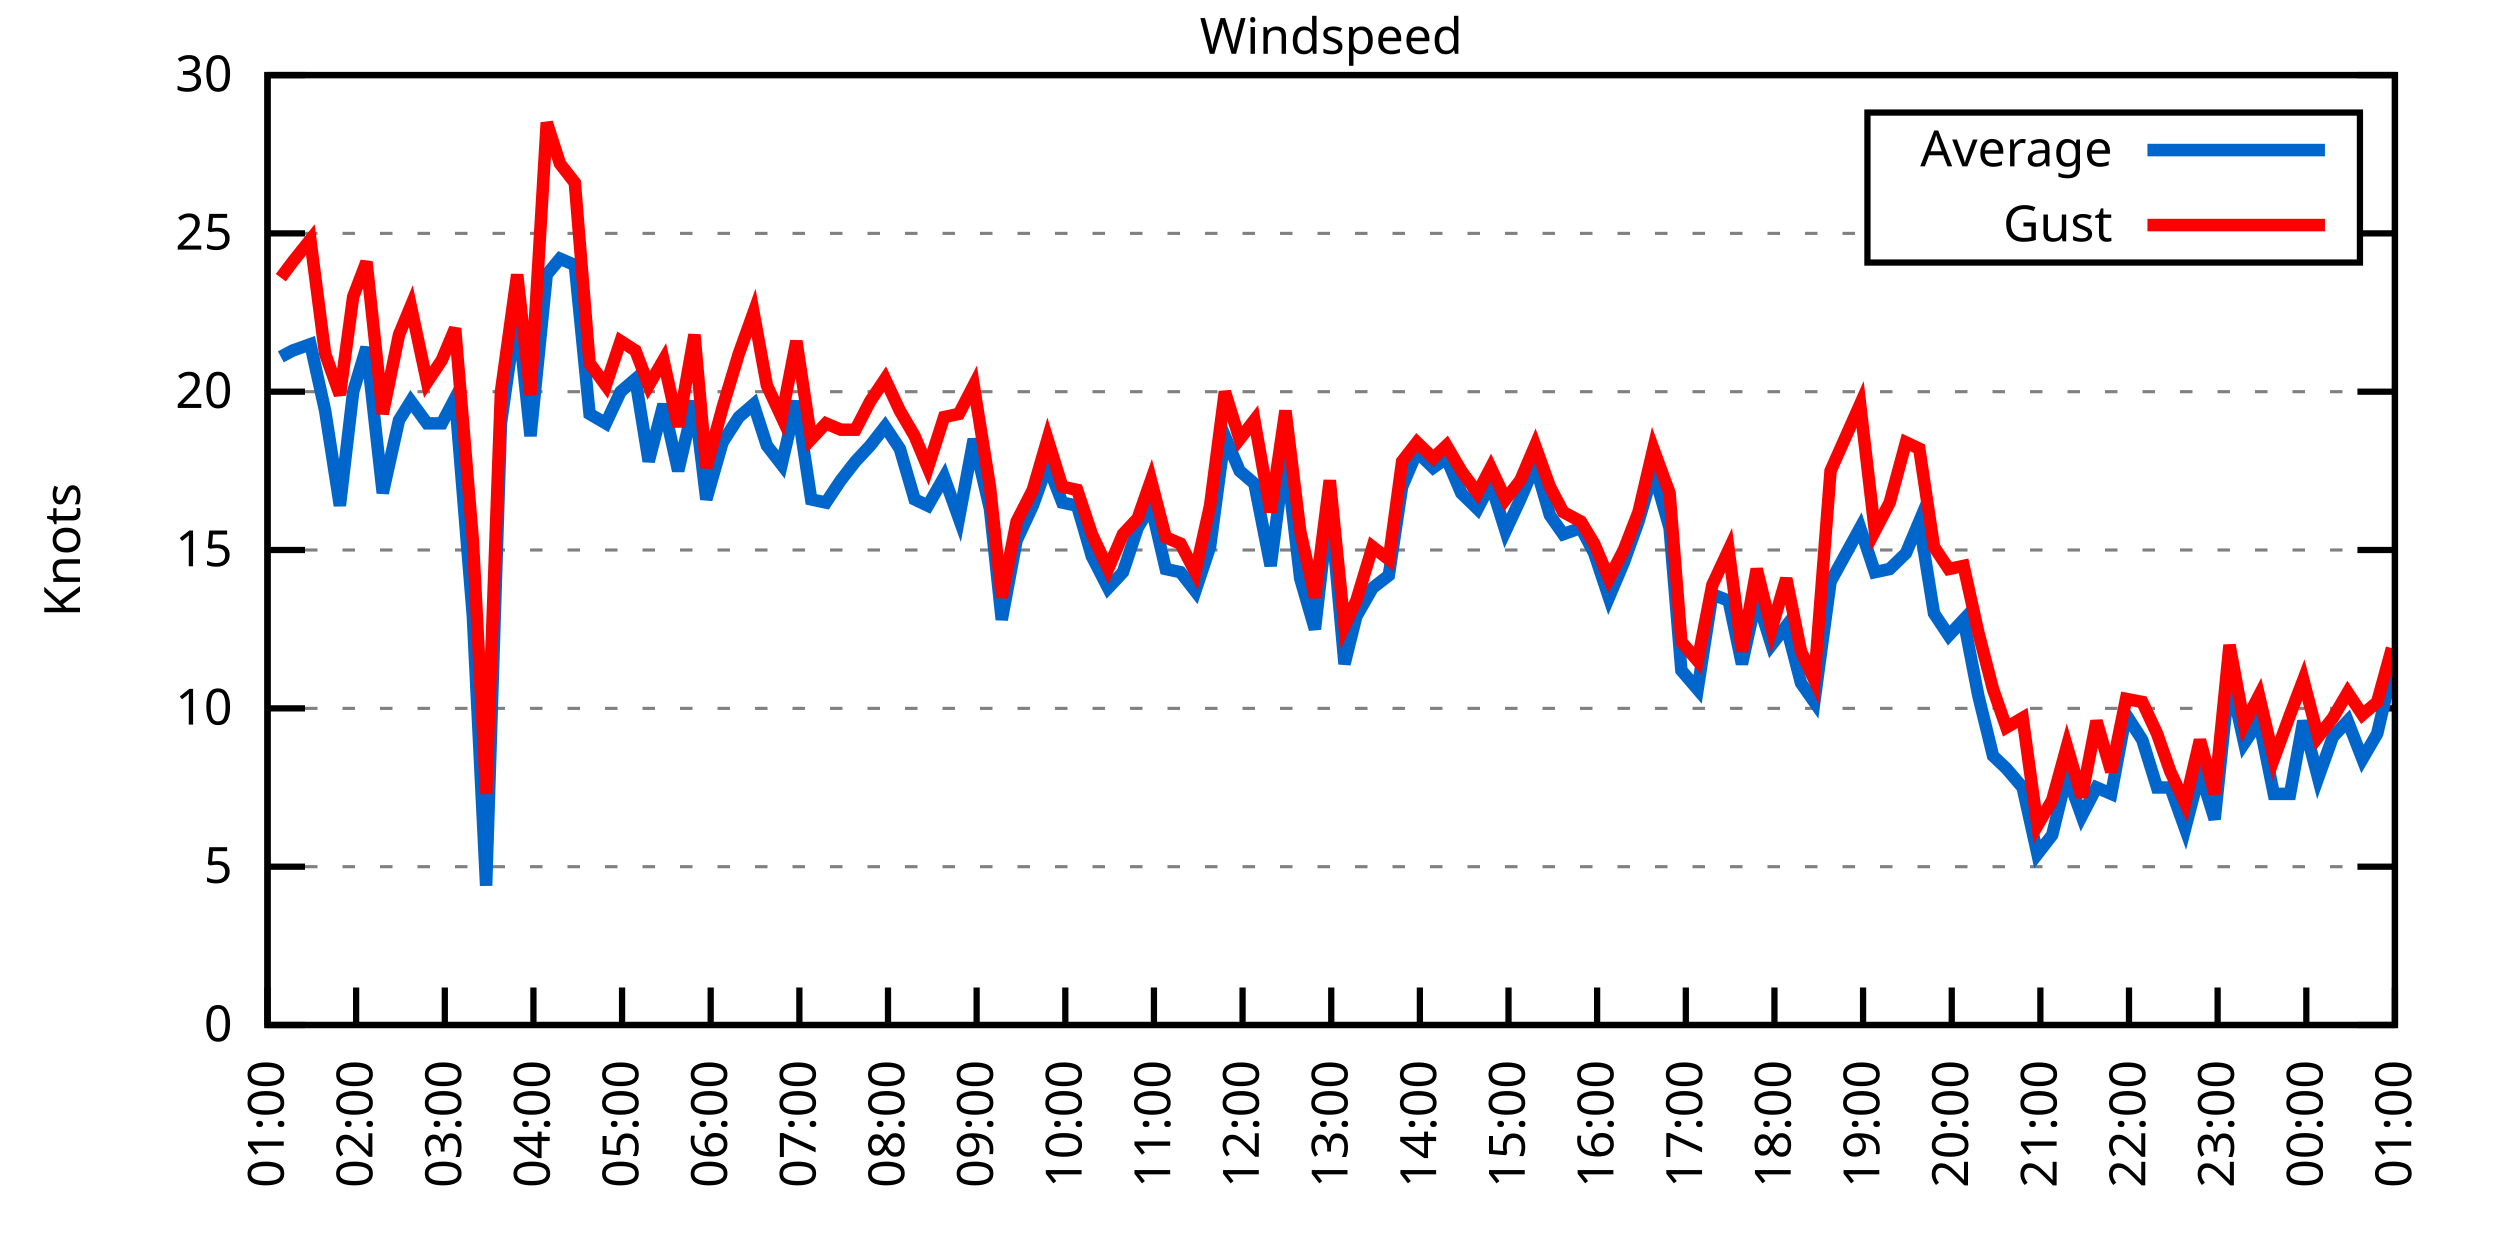
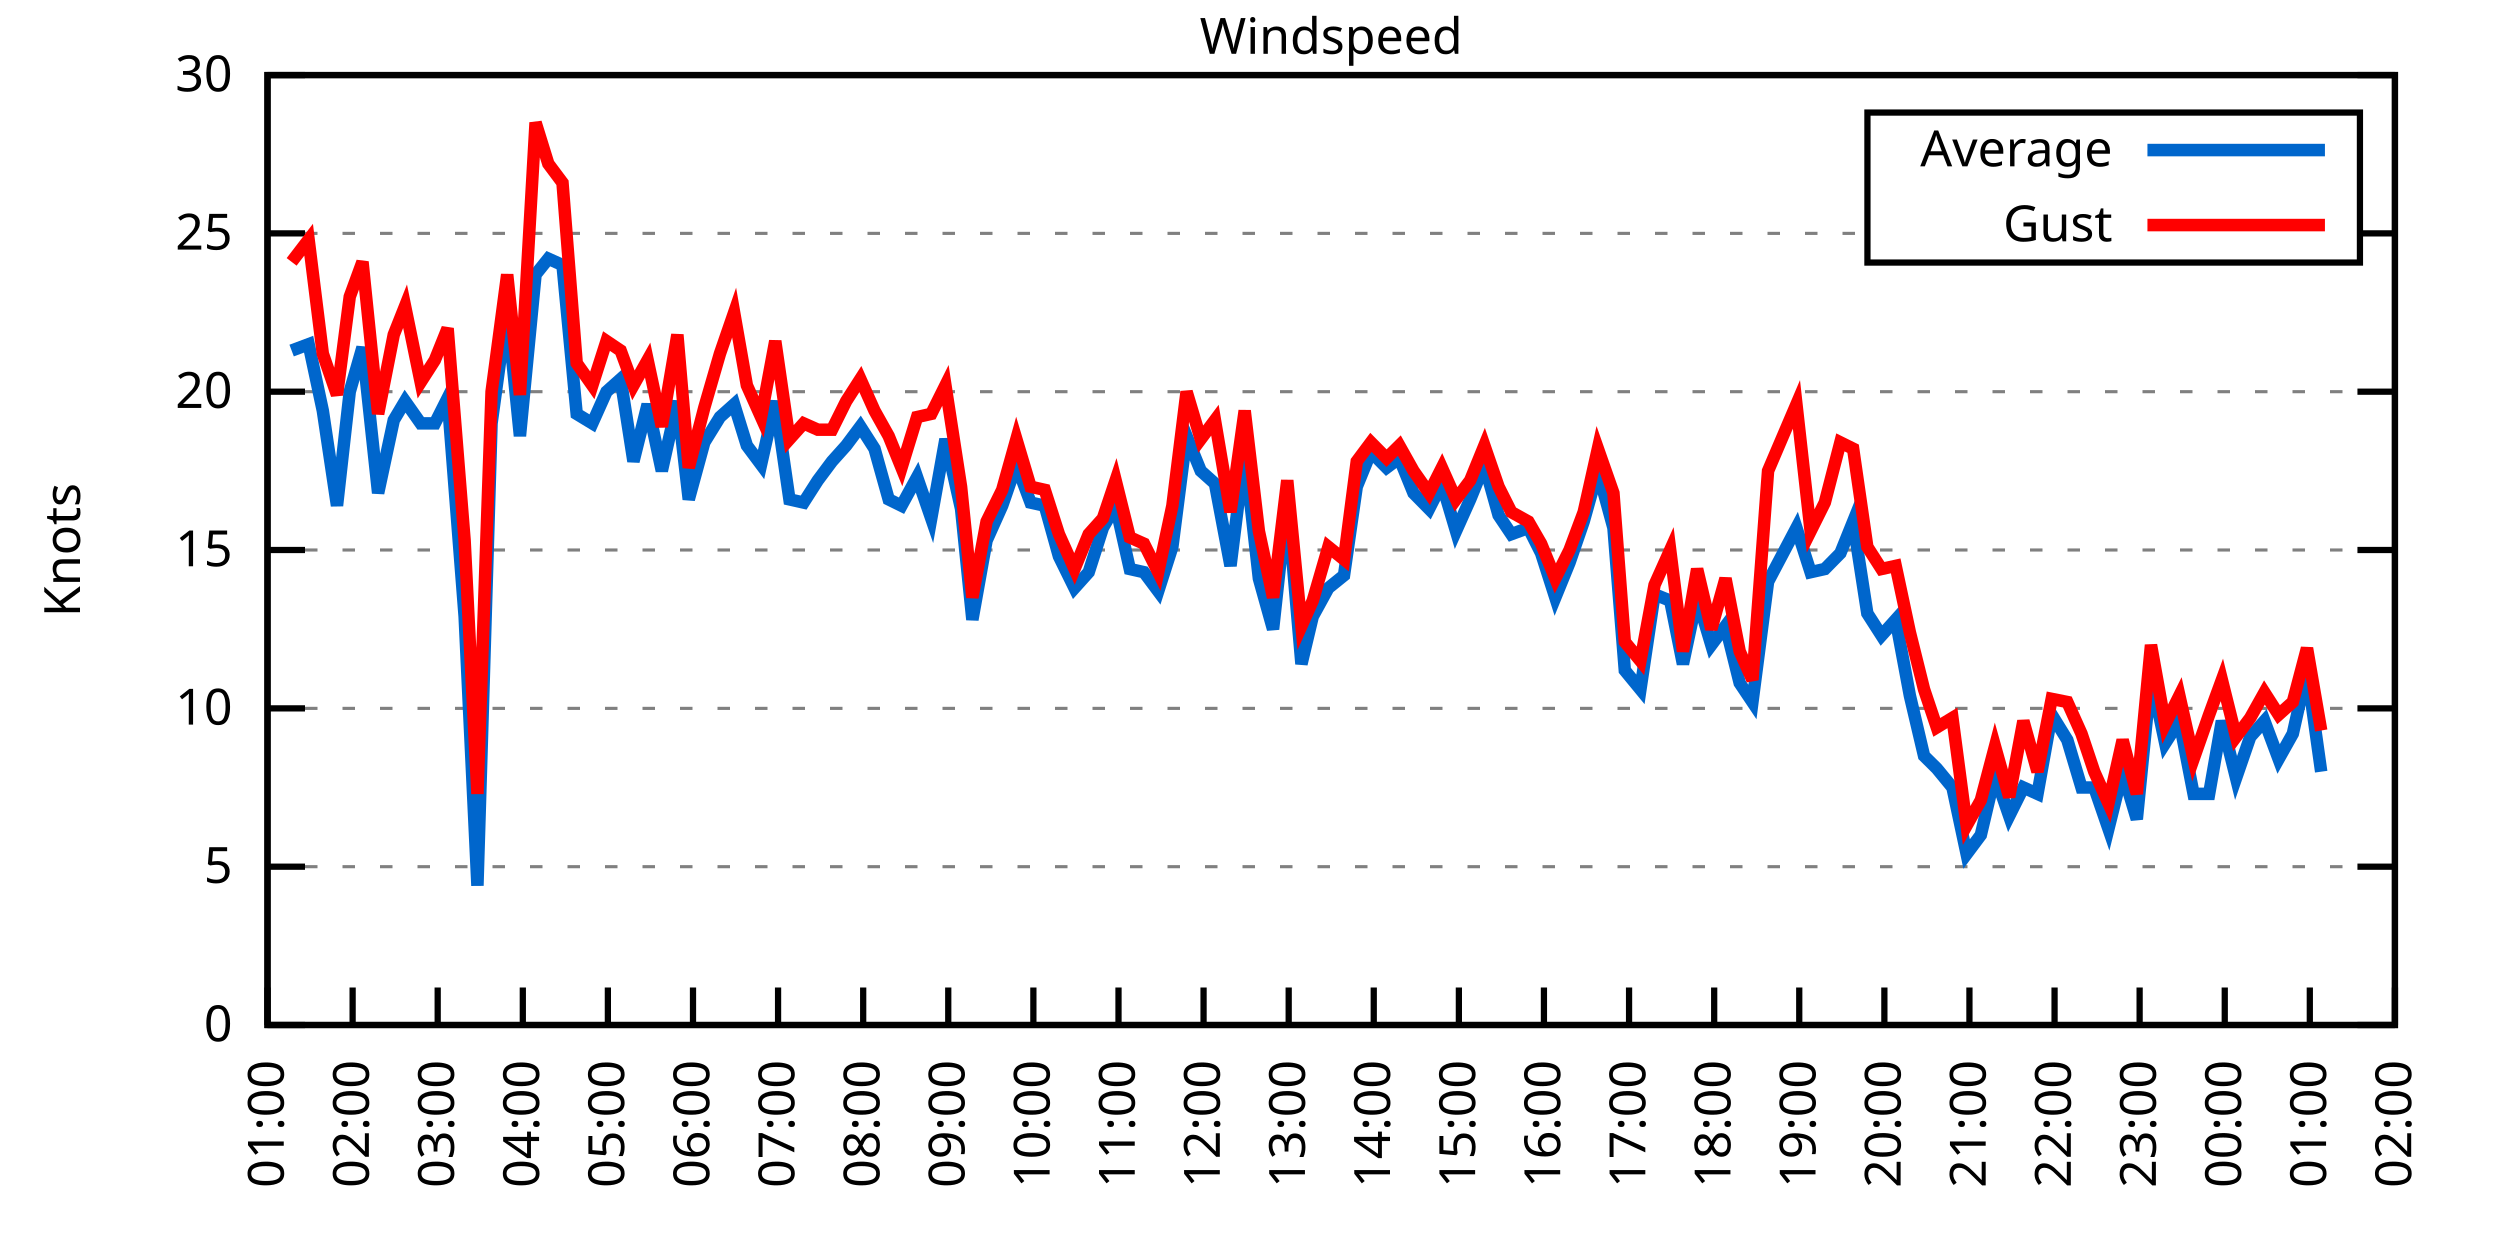
<svg xmlns="http://www.w3.org/2000/svg" xmlns:xlink="http://www.w3.org/1999/xlink" width="400" height="200" viewBox="0 0 400 200">
  <g id="gnuplot_canvas">
    <rect x="0" y="0" width="400" height="200" fill="none" />
    <defs>
      <circle id="gpDot" r="0.5" stroke-width="0.5" stroke="currentColor" />
      <path id="gpPt0" stroke-width="0.333" stroke="currentColor" d="M-1,0 h2 M0,-1 v2" />
      <path id="gpPt1" stroke-width="0.333" stroke="currentColor" d="M-1,-1 L1,1 M1,-1 L-1,1" />
      <path id="gpPt2" stroke-width="0.333" stroke="currentColor" d="M-1,0 L1,0 M0,-1 L0,1 M-1,-1 L1,1 M-1,1 L1,-1" />
      <rect id="gpPt3" stroke-width="0.333" stroke="currentColor" x="-1" y="-1" width="2" height="2" />
      <rect id="gpPt4" stroke-width="0.333" stroke="currentColor" fill="currentColor" x="-1" y="-1" width="2" height="2" />
      <circle id="gpPt5" stroke-width="0.333" stroke="currentColor" cx="0" cy="0" r="1" />
      <use xlink:href="#gpPt5" id="gpPt6" fill="currentColor" stroke="none" />
      <path id="gpPt7" stroke-width="0.333" stroke="currentColor" d="M0,-1.33 L-1.33,0.67 L1.33,0.67 z" />
      <use xlink:href="#gpPt7" id="gpPt8" fill="currentColor" stroke="none" />
      <use xlink:href="#gpPt7" id="gpPt9" stroke="currentColor" transform="rotate(180)" />
      <use xlink:href="#gpPt9" id="gpPt10" fill="currentColor" stroke="none" />
      <use xlink:href="#gpPt3" id="gpPt11" stroke="currentColor" transform="rotate(45)" />
      <use xlink:href="#gpPt11" id="gpPt12" fill="currentColor" stroke="none" />
      <path id="gpPt13" stroke-width="0.333" stroke="currentColor" d="M0,1.330 L1.265,0.411 L0.782,-1.067 L-0.782,-1.076 L-1.265,0.411 z" />
      <use xlink:href="#gpPt13" id="gpPt14" fill="currentColor" stroke="none" />
      <filter id="textbox" filterUnits="objectBoundingBox" x="0" y="0" height="1" width="1">
        <feFlood flood-color="white" flood-opacity="1" result="bgnd" />
        <feComposite in="SourceGraphic" in2="bgnd" operator="atop" />
      </filter>
      <filter id="greybox" filterUnits="objectBoundingBox" x="0" y="0" height="1" width="1">
        <feFlood flood-color="lightgrey" flood-opacity="1" result="grey" />
        <feComposite in="SourceGraphic" in2="grey" operator="atop" />
      </filter>
    </defs>
    <g fill="none" color="white" stroke="currentColor" stroke-width="1.00" stroke-linecap="butt" stroke-linejoin="miter">
</g>
    <g fill="none" color="black" stroke="currentColor" stroke-width="1.00" stroke-linecap="butt" stroke-linejoin="miter">
      <g stroke="none" shape-rendering="crispEdges">
        <polygon fill="rgb(255, 255, 255)" points="42.80,164.00 383.18,164.00 383.18,12.02 42.80,12.02 " />
      </g>
    </g>
    <g fill="none" color="black" stroke="currentColor" stroke-width="1.00" stroke-linecap="butt" stroke-linejoin="miter">
</g>
    <g fill="none" color="black" stroke="black" stroke-width="0.50" stroke-linecap="butt" stroke-linejoin="miter">
</g>
    <g fill="none" color="gray" stroke="currentColor" stroke-width="0.50" stroke-linecap="butt" stroke-linejoin="miter">
      <path stroke="gray" stroke-dasharray="2,4" class="gridline" d="M42.80,164.00 L383.19,164.00  " />
    </g>
    <g fill="none" color="gray" stroke="gray" stroke-width="1.00" stroke-linecap="butt" stroke-linejoin="miter">
</g>
    <g fill="none" color="black" stroke="currentColor" stroke-width="1.00" stroke-linecap="butt" stroke-linejoin="miter">
      <path stroke="black" d="M42.80,164.00 L48.80,164.00 M383.19,164.00 L377.19,164.00  " />
      <g transform="translate(37.20,166.60)" stroke="none" fill="black" font-family="Sans" font-size="8.00" text-anchor="end">
        <text>
          <tspan font-family="Sans"> 0</tspan>
        </text>
      </g>
    </g>
    <g fill="none" color="black" stroke="currentColor" stroke-width="1.00" stroke-linecap="butt" stroke-linejoin="miter">
</g>
    <g fill="none" color="black" stroke="black" stroke-width="0.50" stroke-linecap="butt" stroke-linejoin="miter">
</g>
    <g fill="none" color="gray" stroke="currentColor" stroke-width="0.50" stroke-linecap="butt" stroke-linejoin="miter">
      <path stroke="gray" stroke-dasharray="2,4" class="gridline" d="M42.80,138.67 L383.19,138.67  " />
    </g>
    <g fill="none" color="gray" stroke="gray" stroke-width="1.00" stroke-linecap="butt" stroke-linejoin="miter">
</g>
    <g fill="none" color="black" stroke="currentColor" stroke-width="1.00" stroke-linecap="butt" stroke-linejoin="miter">
      <path stroke="black" d="M42.80,138.67 L48.80,138.67 M383.19,138.67 L377.19,138.67  " />
      <g transform="translate(37.20,141.27)" stroke="none" fill="black" font-family="Sans" font-size="8.00" text-anchor="end">
        <text>
          <tspan font-family="Sans"> 5</tspan>
        </text>
      </g>
    </g>
    <g fill="none" color="black" stroke="currentColor" stroke-width="1.00" stroke-linecap="butt" stroke-linejoin="miter">
</g>
    <g fill="none" color="black" stroke="black" stroke-width="0.50" stroke-linecap="butt" stroke-linejoin="miter">
</g>
    <g fill="none" color="gray" stroke="currentColor" stroke-width="0.50" stroke-linecap="butt" stroke-linejoin="miter">
      <path stroke="gray" stroke-dasharray="2,4" class="gridline" d="M42.80,113.34 L383.19,113.34  " />
    </g>
    <g fill="none" color="gray" stroke="gray" stroke-width="1.00" stroke-linecap="butt" stroke-linejoin="miter">
</g>
    <g fill="none" color="black" stroke="currentColor" stroke-width="1.00" stroke-linecap="butt" stroke-linejoin="miter">
      <path stroke="black" d="M42.80,113.34 L48.80,113.34 M383.19,113.34 L377.19,113.34  " />
      <g transform="translate(37.20,115.94)" stroke="none" fill="black" font-family="Sans" font-size="8.00" text-anchor="end">
        <text>
          <tspan font-family="Sans"> 10</tspan>
        </text>
      </g>
    </g>
    <g fill="none" color="black" stroke="currentColor" stroke-width="1.00" stroke-linecap="butt" stroke-linejoin="miter">
</g>
    <g fill="none" color="black" stroke="black" stroke-width="0.50" stroke-linecap="butt" stroke-linejoin="miter">
</g>
    <g fill="none" color="gray" stroke="currentColor" stroke-width="0.50" stroke-linecap="butt" stroke-linejoin="miter">
      <path stroke="gray" stroke-dasharray="2,4" class="gridline" d="M42.80,88.00 L383.19,88.00  " />
    </g>
    <g fill="none" color="gray" stroke="gray" stroke-width="1.00" stroke-linecap="butt" stroke-linejoin="miter">
</g>
    <g fill="none" color="black" stroke="currentColor" stroke-width="1.00" stroke-linecap="butt" stroke-linejoin="miter">
      <path stroke="black" d="M42.80,88.00 L48.80,88.00 M383.19,88.00 L377.19,88.00  " />
      <g transform="translate(37.20,90.60)" stroke="none" fill="black" font-family="Sans" font-size="8.00" text-anchor="end">
        <text>
          <tspan font-family="Sans"> 15</tspan>
        </text>
      </g>
    </g>
    <g fill="none" color="black" stroke="currentColor" stroke-width="1.00" stroke-linecap="butt" stroke-linejoin="miter">
</g>
    <g fill="none" color="black" stroke="black" stroke-width="0.50" stroke-linecap="butt" stroke-linejoin="miter">
</g>
    <g fill="none" color="gray" stroke="currentColor" stroke-width="0.50" stroke-linecap="butt" stroke-linejoin="miter">
      <path stroke="gray" stroke-dasharray="2,4" class="gridline" d="M42.80,62.67 L383.19,62.67  " />
    </g>
    <g fill="none" color="gray" stroke="gray" stroke-width="1.00" stroke-linecap="butt" stroke-linejoin="miter">
</g>
    <g fill="none" color="black" stroke="currentColor" stroke-width="1.00" stroke-linecap="butt" stroke-linejoin="miter">
      <path stroke="black" d="M42.80,62.67 L48.80,62.67 M383.19,62.67 L377.19,62.67  " />
      <g transform="translate(37.20,65.27)" stroke="none" fill="black" font-family="Sans" font-size="8.00" text-anchor="end">
        <text>
          <tspan font-family="Sans"> 20</tspan>
        </text>
      </g>
    </g>
    <g fill="none" color="black" stroke="currentColor" stroke-width="1.00" stroke-linecap="butt" stroke-linejoin="miter">
</g>
    <g fill="none" color="black" stroke="black" stroke-width="0.50" stroke-linecap="butt" stroke-linejoin="miter">
</g>
    <g fill="none" color="gray" stroke="currentColor" stroke-width="0.50" stroke-linecap="butt" stroke-linejoin="miter">
      <path stroke="gray" stroke-dasharray="2,4" class="gridline" d="M42.80,37.34 L298.79,37.34 M377.59,37.34 L383.19,37.34  " />
    </g>
    <g fill="none" color="gray" stroke="gray" stroke-width="1.00" stroke-linecap="butt" stroke-linejoin="miter">
</g>
    <g fill="none" color="black" stroke="currentColor" stroke-width="1.00" stroke-linecap="butt" stroke-linejoin="miter">
      <path stroke="black" d="M42.80,37.34 L48.80,37.34 M383.19,37.34 L377.19,37.34  " />
      <g transform="translate(37.20,39.94)" stroke="none" fill="black" font-family="Sans" font-size="8.00" text-anchor="end">
        <text>
          <tspan font-family="Sans"> 25</tspan>
        </text>
      </g>
    </g>
    <g fill="none" color="black" stroke="currentColor" stroke-width="1.00" stroke-linecap="butt" stroke-linejoin="miter">
</g>
    <g fill="none" color="black" stroke="black" stroke-width="0.50" stroke-linecap="butt" stroke-linejoin="miter">
</g>
    <g fill="none" color="gray" stroke="currentColor" stroke-width="0.50" stroke-linecap="butt" stroke-linejoin="miter">
      <path stroke="gray" stroke-dasharray="2,4" class="gridline" d="M42.80,12.01 L383.19,12.01  " />
    </g>
    <g fill="none" color="gray" stroke="gray" stroke-width="1.00" stroke-linecap="butt" stroke-linejoin="miter">
</g>
    <g fill="none" color="black" stroke="currentColor" stroke-width="1.00" stroke-linecap="butt" stroke-linejoin="miter">
      <path stroke="black" d="M42.80,12.01 L48.80,12.01 M383.19,12.01 L377.19,12.01  " />
      <g transform="translate(37.20,14.61)" stroke="none" fill="black" font-family="Sans" font-size="8.00" text-anchor="end">
        <text>
          <tspan font-family="Sans"> 30</tspan>
        </text>
      </g>
    </g>
    <g fill="none" color="black" stroke="currentColor" stroke-width="1.00" stroke-linecap="butt" stroke-linejoin="miter">
      <path stroke="black" d="M42.80,164.00 L42.80,158.00  " />
      <g transform="translate(45.40,169.60) rotate(270.00)" stroke="none" fill="black" font-family="Sans" font-size="8.00" text-anchor="end">
        <text>
          <tspan font-family="Sans">01:00</tspan>
        </text>
      </g>
    </g>
    <g fill="none" color="black" stroke="currentColor" stroke-width="1.00" stroke-linecap="butt" stroke-linejoin="miter">
-       <path stroke="black" d="M56.98,164.00 L56.98,158.00  " />
-       <g transform="translate(59.58,169.60) rotate(270.00)" stroke="none" fill="black" font-family="Sans" font-size="8.00" text-anchor="end">
+       <path stroke="black" d="M56.42,164.00 L56.42,158.00  " />
+       <g transform="translate(59.02,169.60) rotate(270.00)" stroke="none" fill="black" font-family="Sans" font-size="8.00" text-anchor="end">
        <text>
          <tspan font-family="Sans">02:00</tspan>
        </text>
      </g>
    </g>
    <g fill="none" color="black" stroke="currentColor" stroke-width="1.00" stroke-linecap="butt" stroke-linejoin="miter">
-       <path stroke="black" d="M71.17,164.00 L71.17,158.00  " />
-       <g transform="translate(73.77,169.60) rotate(270.00)" stroke="none" fill="black" font-family="Sans" font-size="8.00" text-anchor="end">
+       <path stroke="black" d="M70.03,164.00 L70.03,158.00  " />
+       <g transform="translate(72.63,169.60) rotate(270.00)" stroke="none" fill="black" font-family="Sans" font-size="8.00" text-anchor="end">
        <text>
          <tspan font-family="Sans">03:00</tspan>
        </text>
      </g>
    </g>
    <g fill="none" color="black" stroke="currentColor" stroke-width="1.00" stroke-linecap="butt" stroke-linejoin="miter">
-       <path stroke="black" d="M85.35,164.00 L85.35,158.00  " />
-       <g transform="translate(87.95,169.60) rotate(270.00)" stroke="none" fill="black" font-family="Sans" font-size="8.00" text-anchor="end">
+       <path stroke="black" d="M83.65,164.00 L83.65,158.00  " />
+       <g transform="translate(86.25,169.60) rotate(270.00)" stroke="none" fill="black" font-family="Sans" font-size="8.00" text-anchor="end">
        <text>
          <tspan font-family="Sans">04:00</tspan>
        </text>
      </g>
    </g>
    <g fill="none" color="black" stroke="currentColor" stroke-width="1.00" stroke-linecap="butt" stroke-linejoin="miter">
-       <path stroke="black" d="M99.53,164.00 L99.53,158.00  " />
-       <g transform="translate(102.13,169.60) rotate(270.00)" stroke="none" fill="black" font-family="Sans" font-size="8.00" text-anchor="end">
+       <path stroke="black" d="M97.26,164.00 L97.26,158.00  " />
+       <g transform="translate(99.86,169.60) rotate(270.00)" stroke="none" fill="black" font-family="Sans" font-size="8.00" text-anchor="end">
        <text>
          <tspan font-family="Sans">05:00</tspan>
        </text>
      </g>
    </g>
    <g fill="none" color="black" stroke="currentColor" stroke-width="1.00" stroke-linecap="butt" stroke-linejoin="miter">
-       <path stroke="black" d="M113.71,164.00 L113.71,158.00  " />
-       <g transform="translate(116.31,169.60) rotate(270.00)" stroke="none" fill="black" font-family="Sans" font-size="8.00" text-anchor="end">
+       <path stroke="black" d="M110.88,164.00 L110.88,158.00  " />
+       <g transform="translate(113.48,169.60) rotate(270.00)" stroke="none" fill="black" font-family="Sans" font-size="8.00" text-anchor="end">
        <text>
          <tspan font-family="Sans">06:00</tspan>
        </text>
      </g>
    </g>
    <g fill="none" color="black" stroke="currentColor" stroke-width="1.00" stroke-linecap="butt" stroke-linejoin="miter">
-       <path stroke="black" d="M127.90,164.00 L127.90,158.00  " />
-       <g transform="translate(130.50,169.60) rotate(270.00)" stroke="none" fill="black" font-family="Sans" font-size="8.00" text-anchor="end">
+       <path stroke="black" d="M124.49,164.00 L124.49,158.00  " />
+       <g transform="translate(127.09,169.60) rotate(270.00)" stroke="none" fill="black" font-family="Sans" font-size="8.00" text-anchor="end">
        <text>
          <tspan font-family="Sans">07:00</tspan>
        </text>
      </g>
    </g>
    <g fill="none" color="black" stroke="currentColor" stroke-width="1.00" stroke-linecap="butt" stroke-linejoin="miter">
-       <path stroke="black" d="M142.08,164.00 L142.08,158.00  " />
-       <g transform="translate(144.68,169.60) rotate(270.00)" stroke="none" fill="black" font-family="Sans" font-size="8.00" text-anchor="end">
+       <path stroke="black" d="M138.11,164.00 L138.11,158.00  " />
+       <g transform="translate(140.71,169.60) rotate(270.00)" stroke="none" fill="black" font-family="Sans" font-size="8.00" text-anchor="end">
        <text>
          <tspan font-family="Sans">08:00</tspan>
        </text>
      </g>
    </g>
    <g fill="none" color="black" stroke="currentColor" stroke-width="1.00" stroke-linecap="butt" stroke-linejoin="miter">
-       <path stroke="black" d="M156.26,164.00 L156.26,158.00  " />
-       <g transform="translate(158.86,169.60) rotate(270.00)" stroke="none" fill="black" font-family="Sans" font-size="8.00" text-anchor="end">
+       <path stroke="black" d="M151.72,164.00 L151.72,158.00  " />
+       <g transform="translate(154.32,169.60) rotate(270.00)" stroke="none" fill="black" font-family="Sans" font-size="8.00" text-anchor="end">
        <text>
          <tspan font-family="Sans">09:00</tspan>
        </text>
      </g>
    </g>
    <g fill="none" color="black" stroke="currentColor" stroke-width="1.00" stroke-linecap="butt" stroke-linejoin="miter">
-       <path stroke="black" d="M170.45,164.00 L170.45,158.00  " />
-       <g transform="translate(173.05,169.60) rotate(270.00)" stroke="none" fill="black" font-family="Sans" font-size="8.00" text-anchor="end">
+       <path stroke="black" d="M165.34,164.00 L165.34,158.00  " />
+       <g transform="translate(167.94,169.60) rotate(270.00)" stroke="none" fill="black" font-family="Sans" font-size="8.00" text-anchor="end">
        <text>
          <tspan font-family="Sans">10:00</tspan>
        </text>
      </g>
    </g>
    <g fill="none" color="black" stroke="currentColor" stroke-width="1.00" stroke-linecap="butt" stroke-linejoin="miter">
-       <path stroke="black" d="M184.63,164.00 L184.63,158.00  " />
-       <g transform="translate(187.23,169.60) rotate(270.00)" stroke="none" fill="black" font-family="Sans" font-size="8.00" text-anchor="end">
+       <path stroke="black" d="M178.96,164.00 L178.96,158.00  " />
+       <g transform="translate(181.56,169.60) rotate(270.00)" stroke="none" fill="black" font-family="Sans" font-size="8.00" text-anchor="end">
        <text>
          <tspan font-family="Sans">11:00</tspan>
        </text>
      </g>
    </g>
    <g fill="none" color="black" stroke="currentColor" stroke-width="1.00" stroke-linecap="butt" stroke-linejoin="miter">
-       <path stroke="black" d="M198.81,164.00 L198.81,158.00  " />
-       <g transform="translate(201.41,169.60) rotate(270.00)" stroke="none" fill="black" font-family="Sans" font-size="8.00" text-anchor="end">
+       <path stroke="black" d="M192.57,164.00 L192.57,158.00  " />
+       <g transform="translate(195.17,169.60) rotate(270.00)" stroke="none" fill="black" font-family="Sans" font-size="8.00" text-anchor="end">
        <text>
          <tspan font-family="Sans">12:00</tspan>
        </text>
      </g>
    </g>
    <g fill="none" color="black" stroke="currentColor" stroke-width="1.00" stroke-linecap="butt" stroke-linejoin="miter">
-       <path stroke="black" d="M213.00,164.00 L213.00,158.00  " />
-       <g transform="translate(215.60,169.60) rotate(270.00)" stroke="none" fill="black" font-family="Sans" font-size="8.00" text-anchor="end">
+       <path stroke="black" d="M206.19,164.00 L206.19,158.00  " />
+       <g transform="translate(208.79,169.60) rotate(270.00)" stroke="none" fill="black" font-family="Sans" font-size="8.00" text-anchor="end">
        <text>
          <tspan font-family="Sans">13:00</tspan>
        </text>
      </g>
    </g>
    <g fill="none" color="black" stroke="currentColor" stroke-width="1.00" stroke-linecap="butt" stroke-linejoin="miter">
-       <path stroke="black" d="M227.18,164.00 L227.18,158.00  " />
-       <g transform="translate(229.78,169.60) rotate(270.00)" stroke="none" fill="black" font-family="Sans" font-size="8.00" text-anchor="end">
+       <path stroke="black" d="M219.80,164.00 L219.80,158.00  " />
+       <g transform="translate(222.40,169.60) rotate(270.00)" stroke="none" fill="black" font-family="Sans" font-size="8.00" text-anchor="end">
        <text>
          <tspan font-family="Sans">14:00</tspan>
        </text>
      </g>
    </g>
    <g fill="none" color="black" stroke="currentColor" stroke-width="1.00" stroke-linecap="butt" stroke-linejoin="miter">
-       <path stroke="black" d="M241.36,164.00 L241.36,158.00  " />
-       <g transform="translate(243.96,169.60) rotate(270.00)" stroke="none" fill="black" font-family="Sans" font-size="8.00" text-anchor="end">
+       <path stroke="black" d="M233.42,164.00 L233.42,158.00  " />
+       <g transform="translate(236.02,169.60) rotate(270.00)" stroke="none" fill="black" font-family="Sans" font-size="8.00" text-anchor="end">
        <text>
          <tspan font-family="Sans">15:00</tspan>
        </text>
      </g>
    </g>
    <g fill="none" color="black" stroke="currentColor" stroke-width="1.00" stroke-linecap="butt" stroke-linejoin="miter">
-       <path stroke="black" d="M255.54,164.00 L255.54,158.00  " />
-       <g transform="translate(258.14,169.60) rotate(270.00)" stroke="none" fill="black" font-family="Sans" font-size="8.00" text-anchor="end">
+       <path stroke="black" d="M247.03,164.00 L247.03,158.00  " />
+       <g transform="translate(249.63,169.60) rotate(270.00)" stroke="none" fill="black" font-family="Sans" font-size="8.00" text-anchor="end">
        <text>
          <tspan font-family="Sans">16:00</tspan>
        </text>
      </g>
    </g>
    <g fill="none" color="black" stroke="currentColor" stroke-width="1.00" stroke-linecap="butt" stroke-linejoin="miter">
-       <path stroke="black" d="M269.73,164.00 L269.73,158.00  " />
-       <g transform="translate(272.33,169.60) rotate(270.00)" stroke="none" fill="black" font-family="Sans" font-size="8.00" text-anchor="end">
+       <path stroke="black" d="M260.65,164.00 L260.65,158.00  " />
+       <g transform="translate(263.25,169.60) rotate(270.00)" stroke="none" fill="black" font-family="Sans" font-size="8.00" text-anchor="end">
        <text>
          <tspan font-family="Sans">17:00</tspan>
        </text>
      </g>
    </g>
    <g fill="none" color="black" stroke="currentColor" stroke-width="1.00" stroke-linecap="butt" stroke-linejoin="miter">
-       <path stroke="black" d="M283.91,164.00 L283.91,158.00  " />
-       <g transform="translate(286.51,169.60) rotate(270.00)" stroke="none" fill="black" font-family="Sans" font-size="8.00" text-anchor="end">
+       <path stroke="black" d="M274.27,164.00 L274.27,158.00  " />
+       <g transform="translate(276.87,169.60) rotate(270.00)" stroke="none" fill="black" font-family="Sans" font-size="8.00" text-anchor="end">
        <text>
          <tspan font-family="Sans">18:00</tspan>
        </text>
      </g>
    </g>
    <g fill="none" color="black" stroke="currentColor" stroke-width="1.00" stroke-linecap="butt" stroke-linejoin="miter">
-       <path stroke="black" d="M298.09,164.00 L298.09,158.00  " />
-       <g transform="translate(300.69,169.60) rotate(270.00)" stroke="none" fill="black" font-family="Sans" font-size="8.00" text-anchor="end">
+       <path stroke="black" d="M287.88,164.00 L287.88,158.00  " />
+       <g transform="translate(290.48,169.60) rotate(270.00)" stroke="none" fill="black" font-family="Sans" font-size="8.00" text-anchor="end">
        <text>
          <tspan font-family="Sans">19:00</tspan>
        </text>
      </g>
    </g>
    <g fill="none" color="black" stroke="currentColor" stroke-width="1.00" stroke-linecap="butt" stroke-linejoin="miter">
-       <path stroke="black" d="M312.28,164.00 L312.28,158.00  " />
-       <g transform="translate(314.88,169.60) rotate(270.00)" stroke="none" fill="black" font-family="Sans" font-size="8.00" text-anchor="end">
+       <path stroke="black" d="M301.50,164.00 L301.50,158.00  " />
+       <g transform="translate(304.10,169.60) rotate(270.00)" stroke="none" fill="black" font-family="Sans" font-size="8.00" text-anchor="end">
        <text>
          <tspan font-family="Sans">20:00</tspan>
        </text>
      </g>
    </g>
    <g fill="none" color="black" stroke="currentColor" stroke-width="1.00" stroke-linecap="butt" stroke-linejoin="miter">
-       <path stroke="black" d="M326.46,164.00 L326.46,158.00  " />
-       <g transform="translate(329.06,169.60) rotate(270.00)" stroke="none" fill="black" font-family="Sans" font-size="8.00" text-anchor="end">
+       <path stroke="black" d="M315.11,164.00 L315.11,158.00  " />
+       <g transform="translate(317.71,169.60) rotate(270.00)" stroke="none" fill="black" font-family="Sans" font-size="8.00" text-anchor="end">
        <text>
          <tspan font-family="Sans">21:00</tspan>
        </text>
      </g>
    </g>
    <g fill="none" color="black" stroke="currentColor" stroke-width="1.00" stroke-linecap="butt" stroke-linejoin="miter">
-       <path stroke="black" d="M340.64,164.00 L340.64,158.00  " />
-       <g transform="translate(343.24,169.60) rotate(270.00)" stroke="none" fill="black" font-family="Sans" font-size="8.00" text-anchor="end">
+       <path stroke="black" d="M328.73,164.00 L328.73,158.00  " />
+       <g transform="translate(331.33,169.60) rotate(270.00)" stroke="none" fill="black" font-family="Sans" font-size="8.00" text-anchor="end">
        <text>
          <tspan font-family="Sans">22:00</tspan>
        </text>
      </g>
    </g>
    <g fill="none" color="black" stroke="currentColor" stroke-width="1.00" stroke-linecap="butt" stroke-linejoin="miter">
-       <path stroke="black" d="M354.82,164.00 L354.82,158.00  " />
-       <g transform="translate(357.42,169.60) rotate(270.00)" stroke="none" fill="black" font-family="Sans" font-size="8.00" text-anchor="end">
+       <path stroke="black" d="M342.34,164.00 L342.34,158.00  " />
+       <g transform="translate(344.94,169.60) rotate(270.00)" stroke="none" fill="black" font-family="Sans" font-size="8.00" text-anchor="end">
        <text>
          <tspan font-family="Sans">23:00</tspan>
        </text>
      </g>
    </g>
    <g fill="none" color="black" stroke="currentColor" stroke-width="1.00" stroke-linecap="butt" stroke-linejoin="miter">
-       <path stroke="black" d="M369.01,164.00 L369.01,158.00  " />
-       <g transform="translate(371.61,169.60) rotate(270.00)" stroke="none" fill="black" font-family="Sans" font-size="8.00" text-anchor="end">
+       <path stroke="black" d="M355.96,164.00 L355.96,158.00  " />
+       <g transform="translate(358.56,169.60) rotate(270.00)" stroke="none" fill="black" font-family="Sans" font-size="8.00" text-anchor="end">
        <text>
          <tspan font-family="Sans">00:00</tspan>
+         </text>
+       </g>
+     </g>
+     <g fill="none" color="black" stroke="currentColor" stroke-width="1.00" stroke-linecap="butt" stroke-linejoin="miter">
+       <path stroke="black" d="M369.57,164.00 L369.57,158.00  " />
+       <g transform="translate(372.17,169.60) rotate(270.00)" stroke="none" fill="black" font-family="Sans" font-size="8.00" text-anchor="end">
+         <text>
+           <tspan font-family="Sans">01:00</tspan>
        </text>
      </g>
    </g>
    <g fill="none" color="black" stroke="currentColor" stroke-width="1.00" stroke-linecap="butt" stroke-linejoin="miter">
      <path stroke="black" d="M383.19,164.00 L383.19,158.00  " />
      <g transform="translate(385.79,169.60) rotate(270.00)" stroke="none" fill="black" font-family="Sans" font-size="8.00" text-anchor="end">
        <text>
-           <tspan font-family="Sans">01:00</tspan>
+           <tspan font-family="Sans">02:00</tspan>
        </text>
      </g>
    </g>
    <g fill="none" color="black" stroke="currentColor" stroke-width="1.00" stroke-linecap="butt" stroke-linejoin="miter">
</g>
    <g fill="none" color="black" stroke="currentColor" stroke-width="1.00" stroke-linecap="butt" stroke-linejoin="miter">
      <path stroke="black" d="M42.80,12.01 L42.80,164.00 L383.19,164.00 L383.19,12.01 L42.80,12.01 Z  " />
    </g>
    <g fill="none" color="black" stroke="currentColor" stroke-width="1.00" stroke-linecap="butt" stroke-linejoin="miter">
</g>
    <g fill="none" color="black" stroke="currentColor" stroke-width="1.00" stroke-linecap="butt" stroke-linejoin="miter">
      <path stroke="black" d="M298.79,42.01 L298.79,18.01 L377.59,18.01 L377.59,42.01 L298.79,42.01 Z  " />
    </g>
    <g id="Windspeed_plot_1">
      <g fill="none" color="white" stroke="black" stroke-width="2.00" stroke-linecap="butt" stroke-linejoin="miter">
</g>
      <g fill="none" color="black" stroke="currentColor" stroke-width="2.00" stroke-linecap="butt" stroke-linejoin="miter">
        <g transform="translate(337.99,26.61)" stroke="none" fill="black" font-family="Sans" font-size="8.00" text-anchor="end">
          <text>
            <tspan font-family="Sans">Average</tspan>
          </text>
        </g>
      </g>
      <g fill="none" color="black" stroke="currentColor" stroke-width="2.00" stroke-linecap="butt" stroke-linejoin="miter">
-         <path stroke="rgb(  0, 102, 204)" d="M343.59,24.01 L371.99,24.01 M44.93,57.10 L46.82,56.09 L49.66,55.07 L52.02,65.71 L54.38,80.91 L56.51,62.67   L58.64,55.58 L61.24,78.89 L63.84,67.23 L65.73,64.19 L68.33,67.74 L70.69,67.74 L72.82,63.69 L75.66,98.64   L77.78,141.71 L80.15,67.74 L82.75,49.50 L84.88,69.77 L87.48,43.93 L89.60,41.39 L91.97,42.41 L94.33,66.22   L96.93,67.74 L99.30,62.67 L101.66,60.65 L103.79,73.82 L106.15,64.70 L108.51,75.34 L111.11,64.19 L113.01,79.90   L115.61,70.78 L118.21,66.73 L120.57,64.70 L122.70,71.29 L125.06,74.33 L127.42,64.19 L129.79,79.90 L132.15,80.41   L134.52,76.86 L136.88,73.82 L139.24,71.29 L141.61,68.25 L143.97,71.79 L146.34,79.90 L148.46,80.91 L151.06,76.35   L153.43,82.94 L155.79,70.27 L158.39,81.42 L160.28,99.15 L162.65,86.49 L165.25,80.91 L167.61,74.33 L169.97,80.41   L172.34,80.91 L174.70,89.02 L177.30,94.08 L179.67,91.55 L182.03,84.46 L184.16,80.91 L186.52,91.04 L188.88,91.55   L191.25,94.59 L193.61,87.50 L195.98,69.77 L198.34,75.34 L200.70,77.37 L203.30,90.54 L205.67,72.30 L208.03,92.56   L210.39,100.67 L212.76,79.90 L215.12,106.24 L217.01,98.64 L219.61,94.08 L222.21,92.06 L224.34,77.87 L226.71,72.30   L229.31,74.83 L231.43,73.31 L233.80,78.89 L236.40,81.42 L238.52,77.37 L240.89,84.97 L243.25,79.90 L245.62,74.33   L247.98,82.43 L250.11,85.47 L252.94,84.46 L255.07,88.51 L257.43,95.60 L259.80,90.03 L262.16,83.45 L264.53,75.34   L267.13,84.46 L269.02,107.26 L271.62,110.30 L273.98,95.10 L276.58,96.11 L278.71,106.24 L281.07,95.60 L283.44,103.20   L285.80,100.16 L288.16,109.28 L290.29,112.32 L292.89,93.07 L297.62,84.46 L299.98,91.55 L302.35,91.04 L304.95,88.51   L307.08,83.45 L309.44,98.14 L311.80,101.68 L314.17,99.15 L316.53,111.31 L318.89,120.94 L321.02,122.96 L323.62,126.00   L325.99,136.64 L328.35,133.60 L330.71,123.98 L333.08,130.56 L335.44,126.00 L337.80,127.02 L340.17,114.35 L342.77,118.40   L345.13,126.00 L347.26,126.00 L349.62,132.59 L351.99,123.47 L354.35,131.07 L356.72,108.27 L359.08,118.91 L361.44,115.36   L363.81,127.02 L366.41,127.02 L368.53,115.36 L370.90,124.48 L373.26,117.90 L375.63,115.36 L377.99,121.44 L380.35,117.39   L382.72,107.26  " />
+         <path stroke="rgb(  0, 102, 204)" d="M343.59,24.01 L371.99,24.01 M46.66,56.09 L49.38,55.07 L51.65,65.71 L53.92,80.91 L55.96,62.67 L58.00,55.58   L60.50,78.89 L63.00,67.23 L64.81,64.19 L67.31,67.74 L69.58,67.74 L71.62,63.69 L74.34,98.64 L76.39,141.71   L78.65,67.74 L81.15,49.50 L83.19,69.77 L85.69,43.93 L87.73,41.39 L90.00,42.41 L92.27,66.22 L94.77,67.74   L97.04,62.67 L99.30,60.65 L101.35,73.82 L103.62,64.70 L105.89,75.34 L108.38,64.19 L110.20,79.90 L112.69,70.78   L115.19,66.73 L117.46,64.70 L119.50,71.29 L121.77,74.33 L124.04,64.19 L126.31,79.90 L128.58,80.41 L130.85,76.86   L133.12,73.82 L135.39,71.29 L137.66,68.25 L139.92,71.79 L142.19,79.90 L144.24,80.91 L146.73,76.35 L149.00,82.94   L151.27,70.27 L153.77,81.42 L155.58,99.15 L157.85,86.49 L160.35,80.91 L162.62,74.33 L164.89,80.41 L167.16,80.91   L169.43,89.02 L171.92,94.08 L174.19,91.55 L176.46,84.46 L178.50,80.91 L180.77,91.04 L183.04,91.55 L185.31,94.59   L187.58,87.50 L189.85,69.77 L192.12,75.34 L194.39,77.37 L196.88,90.54 L199.15,72.30 L201.42,92.56 L203.69,100.67   L205.96,79.90 L208.23,106.24 L210.04,98.64 L212.54,94.08 L215.04,92.06 L217.08,77.87 L219.35,72.30 L221.85,74.83   L223.89,73.31 L226.16,78.89 L228.65,81.42 L230.70,77.37 L232.96,84.97 L235.23,79.90 L237.50,74.33 L239.77,82.43   L241.81,85.47 L244.54,84.46 L246.58,88.51 L248.85,95.60 L251.12,90.03 L253.39,83.45 L255.66,75.34 L258.15,84.46   L259.97,107.26 L262.47,110.30 L264.73,95.10 L267.23,96.11 L269.27,106.24 L271.54,95.60 L273.81,103.20 L276.08,100.16   L278.35,109.28 L280.39,112.32 L282.89,93.07 L287.43,84.46 L289.70,91.55 L291.97,91.04 L294.46,88.51 L296.50,83.45   L298.77,98.14 L301.04,101.68 L303.31,99.15 L305.58,111.31 L307.85,120.94 L309.89,122.96 L312.39,126.00 L314.66,136.64   L316.93,133.60 L319.20,123.98 L321.47,130.56 L323.74,126.00 L326.00,127.02 L328.27,114.35 L330.77,118.40 L333.04,126.00   L335.08,126.00 L337.35,132.59 L339.62,123.47 L341.89,131.07 L344.16,108.27 L346.43,118.91 L348.70,115.36 L350.97,127.02   L353.46,127.02 L355.50,115.36 L357.77,124.48 L360.04,117.90 L362.31,115.36 L364.58,121.44 L366.85,117.39 L369.12,107.26   L371.39,123.47  " />
      </g>
    </g>
    <g id="Windspeed_plot_2">
      <g fill="none" color="black" stroke="currentColor" stroke-width="2.00" stroke-linecap="butt" stroke-linejoin="miter">
        <g transform="translate(337.99,38.61)" stroke="none" fill="black" font-family="Sans" font-size="8.00" text-anchor="end">
          <text>
            <tspan font-family="Sans">Gust</tspan>
          </text>
        </g>
      </g>
      <g fill="none" color="black" stroke="currentColor" stroke-width="2.00" stroke-linecap="butt" stroke-linejoin="miter">
-         <path stroke="rgb(255,   0,   0)" d="M343.59,36.01 L371.99,36.01 M44.93,44.43 L46.82,41.90 L49.66,38.35 L52.02,56.59 L54.38,63.18 L56.51,47.47   L58.64,41.90 L61.24,66.22 L63.84,53.55 L65.73,48.99 L68.33,61.15 L70.69,57.61 L72.82,52.54 L75.66,86.49   L77.78,127.02 L80.15,62.67 L82.75,43.93 L84.88,63.18 L87.48,19.61 L89.60,26.20 L91.97,29.24 L94.33,58.11   L96.93,61.66 L99.30,54.57 L101.66,56.09 L103.79,61.66 L106.15,57.61 L108.51,68.25 L111.11,53.55 L113.01,74.83   L115.61,65.21 L118.21,56.59 L120.57,50.01 L122.70,61.66 L125.06,66.73 L127.42,54.57 L129.79,70.27 L132.15,67.74   L134.52,68.75 L136.88,68.75 L139.24,64.19 L141.61,60.65 L143.97,65.71 L146.34,69.77 L148.46,74.83 L151.06,66.73   L153.43,66.22 L155.79,61.66 L158.39,77.87 L160.28,95.60 L162.65,83.45 L165.25,78.38 L167.61,70.27 L169.97,77.87   L172.34,78.38 L174.70,85.47 L177.30,91.04 L179.67,85.47 L182.03,82.94 L184.16,76.86 L186.52,85.98 L188.88,86.99   L191.25,91.55 L193.61,80.91 L195.98,62.67 L198.34,70.27 L200.70,67.23 L203.30,81.93 L205.67,65.71 L208.03,84.97   L210.39,95.60 L212.76,76.86 L215.12,100.16 L217.01,96.11 L219.61,87.50 L222.21,89.52 L224.34,73.82 L226.71,70.78   L229.31,73.31 L231.43,71.29 L233.80,75.34 L236.40,78.89 L238.52,74.83 L240.89,79.90 L243.25,76.86 L245.62,71.29   L247.98,77.87 L250.11,81.93 L252.94,83.45 L255.07,86.99 L257.43,92.56 L259.80,88.00 L262.16,81.93 L264.53,71.79   L267.13,78.89 L269.02,102.70 L271.62,105.74 L273.98,93.58 L276.58,88.00 L278.71,104.22 L281.07,91.04 L283.44,100.67   L285.80,92.56 L288.16,104.22 L290.29,108.78 L292.89,75.34 L297.62,64.70 L299.98,84.97 L302.35,80.41 L304.95,70.78   L307.08,71.79 L309.44,87.50 L311.80,91.04 L314.17,90.54 L316.53,101.18 L318.89,110.30 L321.02,116.38 L323.62,114.86   L325.99,132.08 L328.35,128.03 L330.71,119.42 L333.08,127.52 L335.44,115.36 L337.80,123.47 L340.17,111.82 L342.77,112.32   L345.13,117.39 L347.26,123.47 L349.62,128.54 L351.99,118.40 L354.35,127.02 L356.72,103.20 L359.08,115.87 L361.44,111.31   L363.81,121.44 L366.41,114.35 L368.53,108.78 L370.90,117.90 L373.26,114.86 L375.63,110.80 L377.99,114.35 L380.35,112.32   L382.72,103.71  " />
+         <path stroke="rgb(255,   0,   0)" d="M343.59,36.01 L371.99,36.01 M46.66,41.90 L49.38,38.35 L51.65,56.59 L53.92,63.18 L55.96,47.47 L58.00,41.90   L60.50,66.22 L63.00,53.55 L64.81,48.99 L67.31,61.15 L69.58,57.61 L71.62,52.54 L74.34,86.49 L76.39,127.02   L78.65,62.67 L81.15,43.93 L83.19,63.18 L85.69,19.61 L87.73,26.20 L90.00,29.24 L92.27,58.11 L94.77,61.66   L97.04,54.57 L99.30,56.09 L101.35,61.66 L103.62,57.61 L105.89,68.25 L108.38,53.55 L110.20,74.83 L112.69,65.21   L115.19,56.59 L117.46,50.01 L119.50,61.66 L121.77,66.73 L124.04,54.57 L126.31,70.27 L128.58,67.74 L130.85,68.75   L133.12,68.75 L135.39,64.19 L137.66,60.65 L139.92,65.71 L142.19,69.77 L144.24,74.83 L146.73,66.73 L149.00,66.22   L151.27,61.66 L153.77,77.87 L155.58,95.60 L157.85,83.45 L160.35,78.38 L162.62,70.27 L164.89,77.87 L167.16,78.38   L169.43,85.47 L171.92,91.04 L174.19,85.47 L176.46,82.94 L178.50,76.86 L180.77,85.98 L183.04,86.99 L185.31,91.55   L187.58,80.91 L189.85,62.67 L192.12,70.27 L194.39,67.23 L196.88,81.93 L199.15,65.71 L201.42,84.97 L203.69,95.60   L205.96,76.86 L208.23,100.16 L210.04,96.11 L212.54,87.50 L215.04,89.52 L217.08,73.82 L219.35,70.78 L221.85,73.31   L223.89,71.29 L226.16,75.34 L228.65,78.89 L230.70,74.83 L232.96,79.90 L235.23,76.86 L237.50,71.29 L239.77,77.87   L241.81,81.93 L244.54,83.45 L246.58,86.99 L248.85,92.56 L251.12,88.00 L253.39,81.93 L255.66,71.79 L258.15,78.89   L259.97,102.70 L262.47,105.74 L264.73,93.58 L267.23,88.00 L269.27,104.22 L271.54,91.04 L273.81,100.67 L276.08,92.56   L278.35,104.22 L280.39,108.78 L282.89,75.34 L287.43,64.70 L289.70,84.97 L291.97,80.41 L294.46,70.78 L296.50,71.79   L298.77,87.50 L301.04,91.04 L303.31,90.54 L305.58,101.18 L307.85,110.30 L309.89,116.38 L312.39,114.86 L314.66,132.08   L316.93,128.03 L319.20,119.42 L321.47,127.52 L323.74,115.36 L326.00,123.47 L328.27,111.82 L330.77,112.32 L333.04,117.39   L335.08,123.47 L337.35,128.54 L339.62,118.40 L341.89,127.02 L344.16,103.20 L346.43,115.87 L348.70,111.31 L350.97,121.44   L353.46,114.35 L355.50,108.78 L357.77,117.90 L360.04,114.86 L362.31,110.80 L364.58,114.35 L366.85,112.32 L369.12,103.71   L371.39,116.88  " />
      </g>
    </g>
    <g fill="none" color="black" stroke="currentColor" stroke-width="2.00" stroke-linecap="butt" stroke-linejoin="miter">
</g>
    <g fill="none" color="black" stroke="black" stroke-width="1.00" stroke-linecap="butt" stroke-linejoin="miter">
</g>
    <g fill="none" color="black" stroke="currentColor" stroke-width="1.00" stroke-linecap="butt" stroke-linejoin="miter">
      <path stroke="black" d="M42.80,12.01 L42.80,164.00 L383.19,164.00 L383.19,12.01 L42.80,12.01 Z  " />
      <g transform="translate(12.80,88.01) rotate(270.00)" stroke="none" fill="black" font-family="Sans" font-size="8.00" text-anchor="middle">
        <text>
          <tspan font-family="Sans">Knots</tspan>
        </text>
      </g>
    </g>
    <g fill="none" color="black" stroke="currentColor" stroke-width="1.00" stroke-linecap="butt" stroke-linejoin="miter">
</g>
    <g fill="none" color="black" stroke="currentColor" stroke-width="1.00" stroke-linecap="butt" stroke-linejoin="miter">
      <g transform="translate(212.99,8.61)" stroke="none" fill="black" font-family="Sans" font-size="8.00" text-anchor="middle">
        <text>
          <tspan font-family="Sans">Windspeed</tspan>
        </text>
      </g>
    </g>
    <g fill="none" color="black" stroke="currentColor" stroke-width="1.00" stroke-linecap="butt" stroke-linejoin="miter">
</g>
  </g>
</svg>
